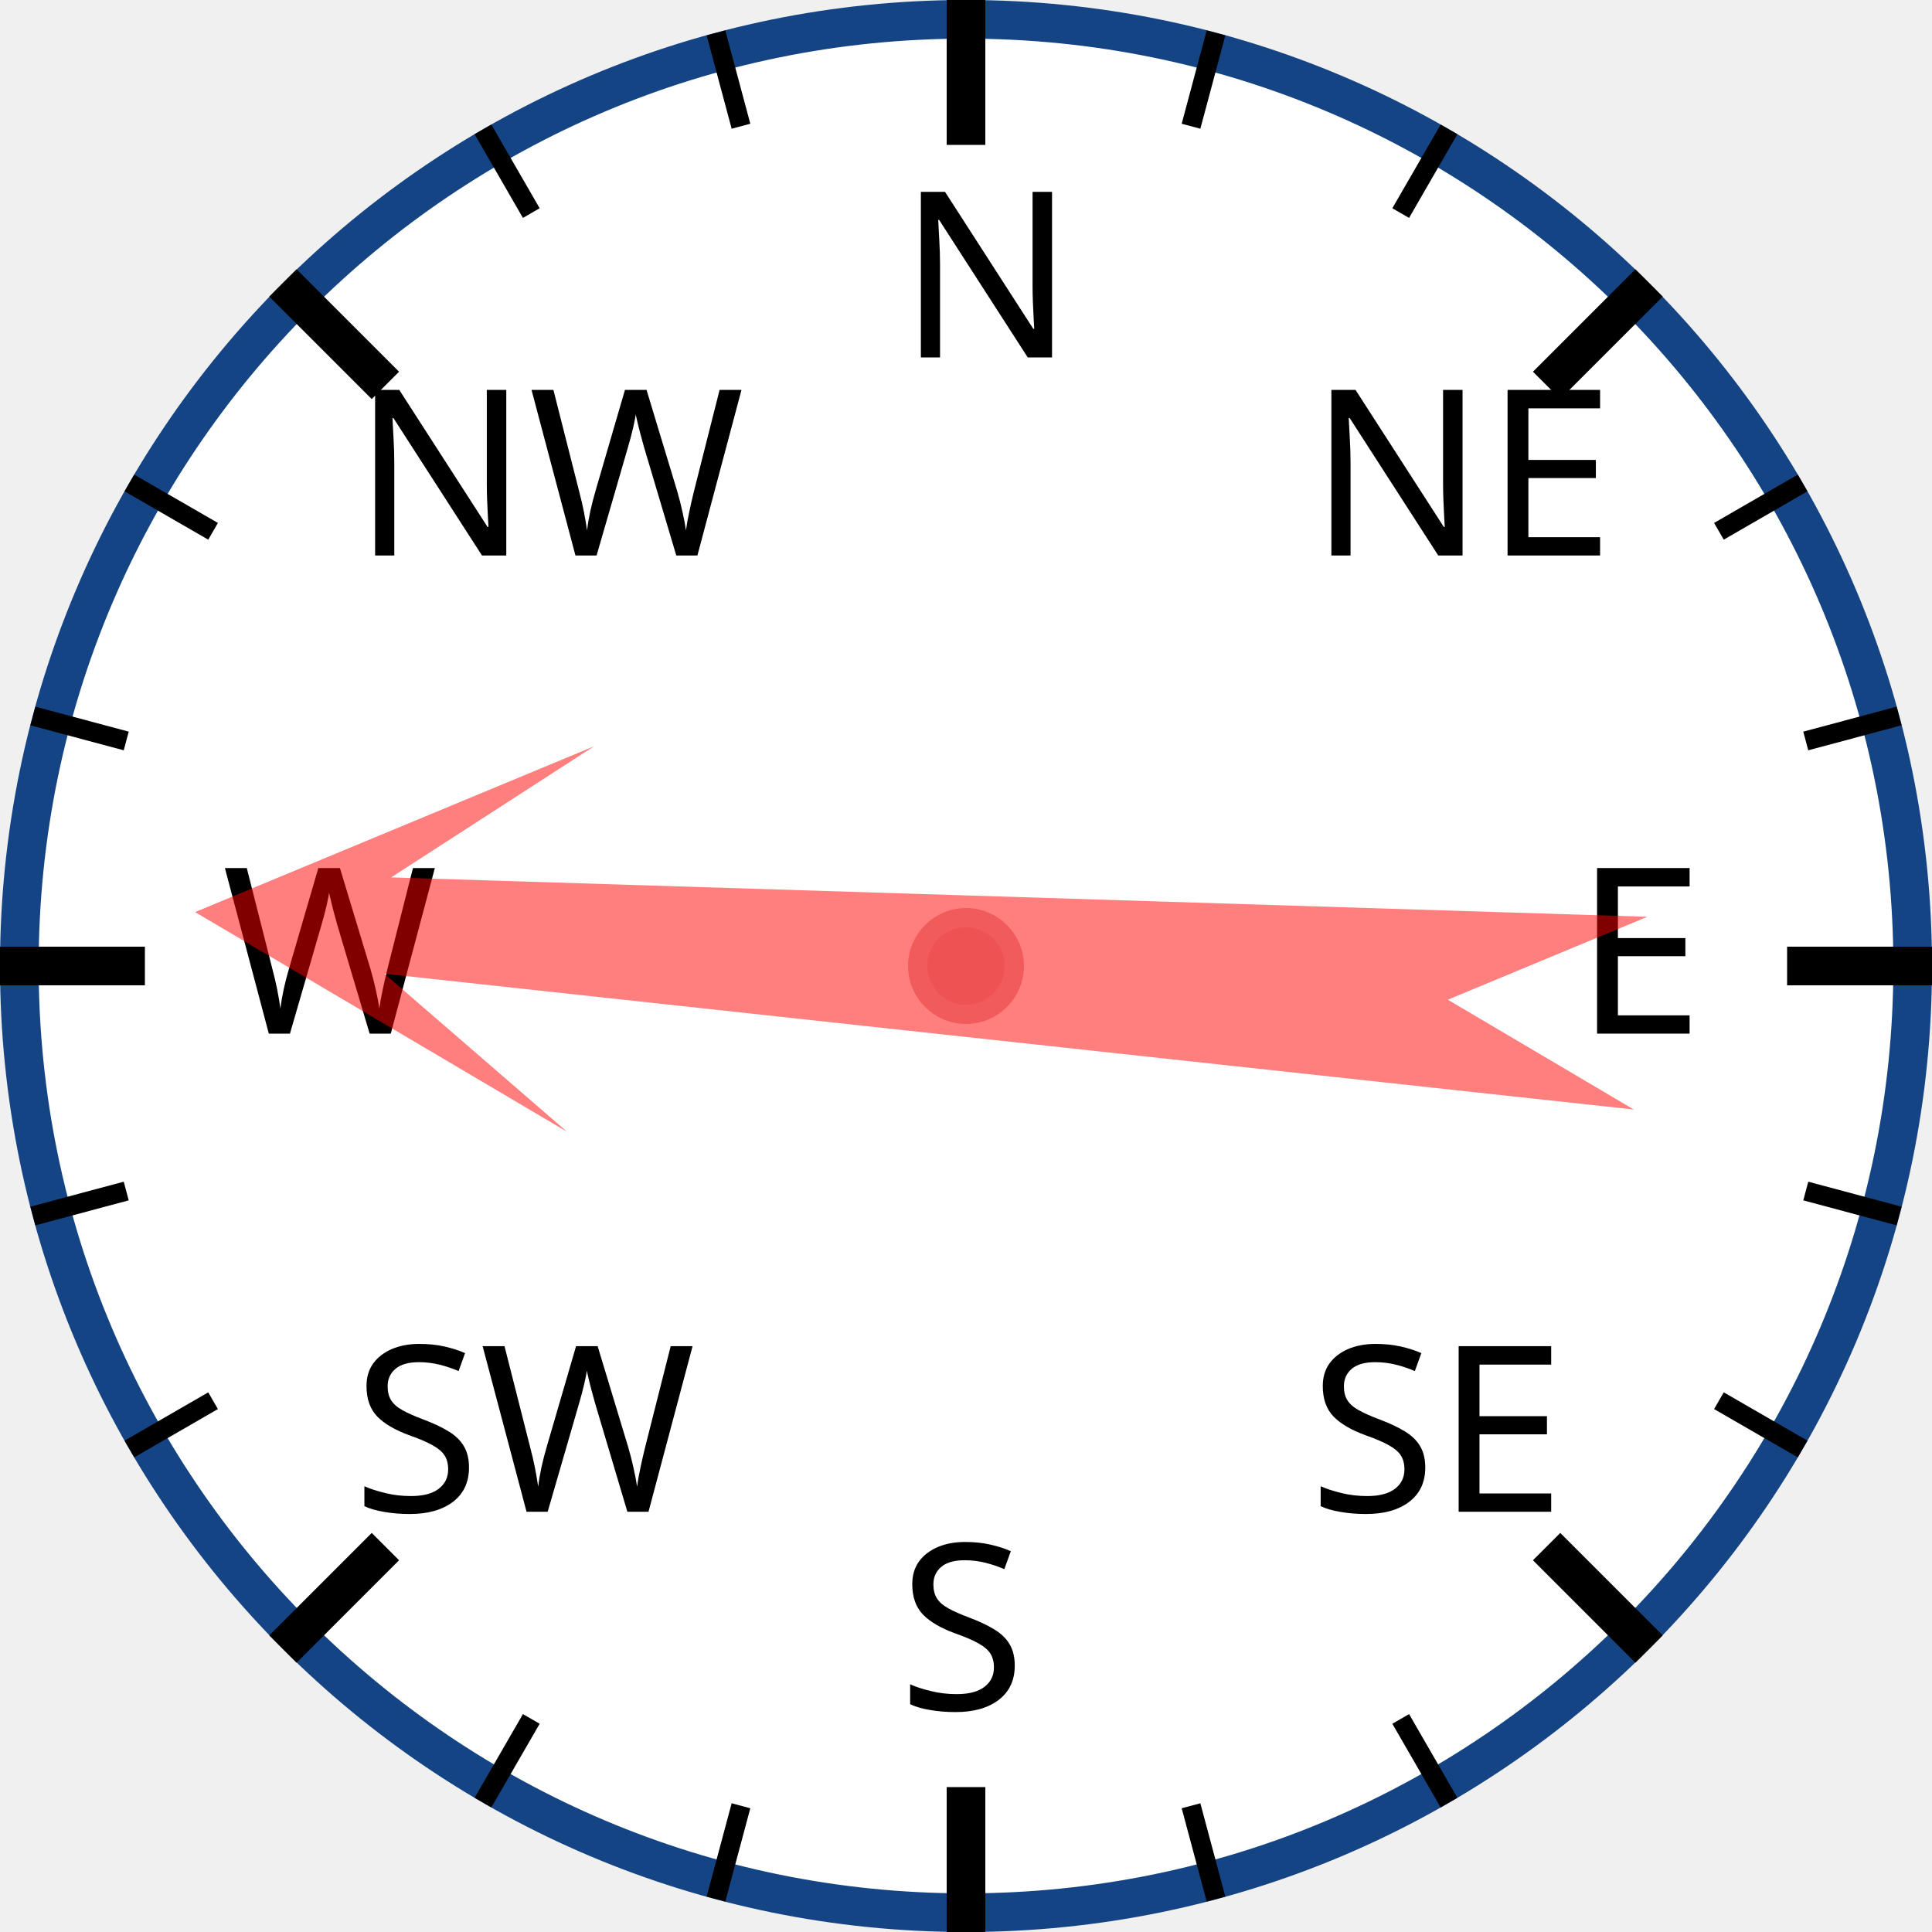
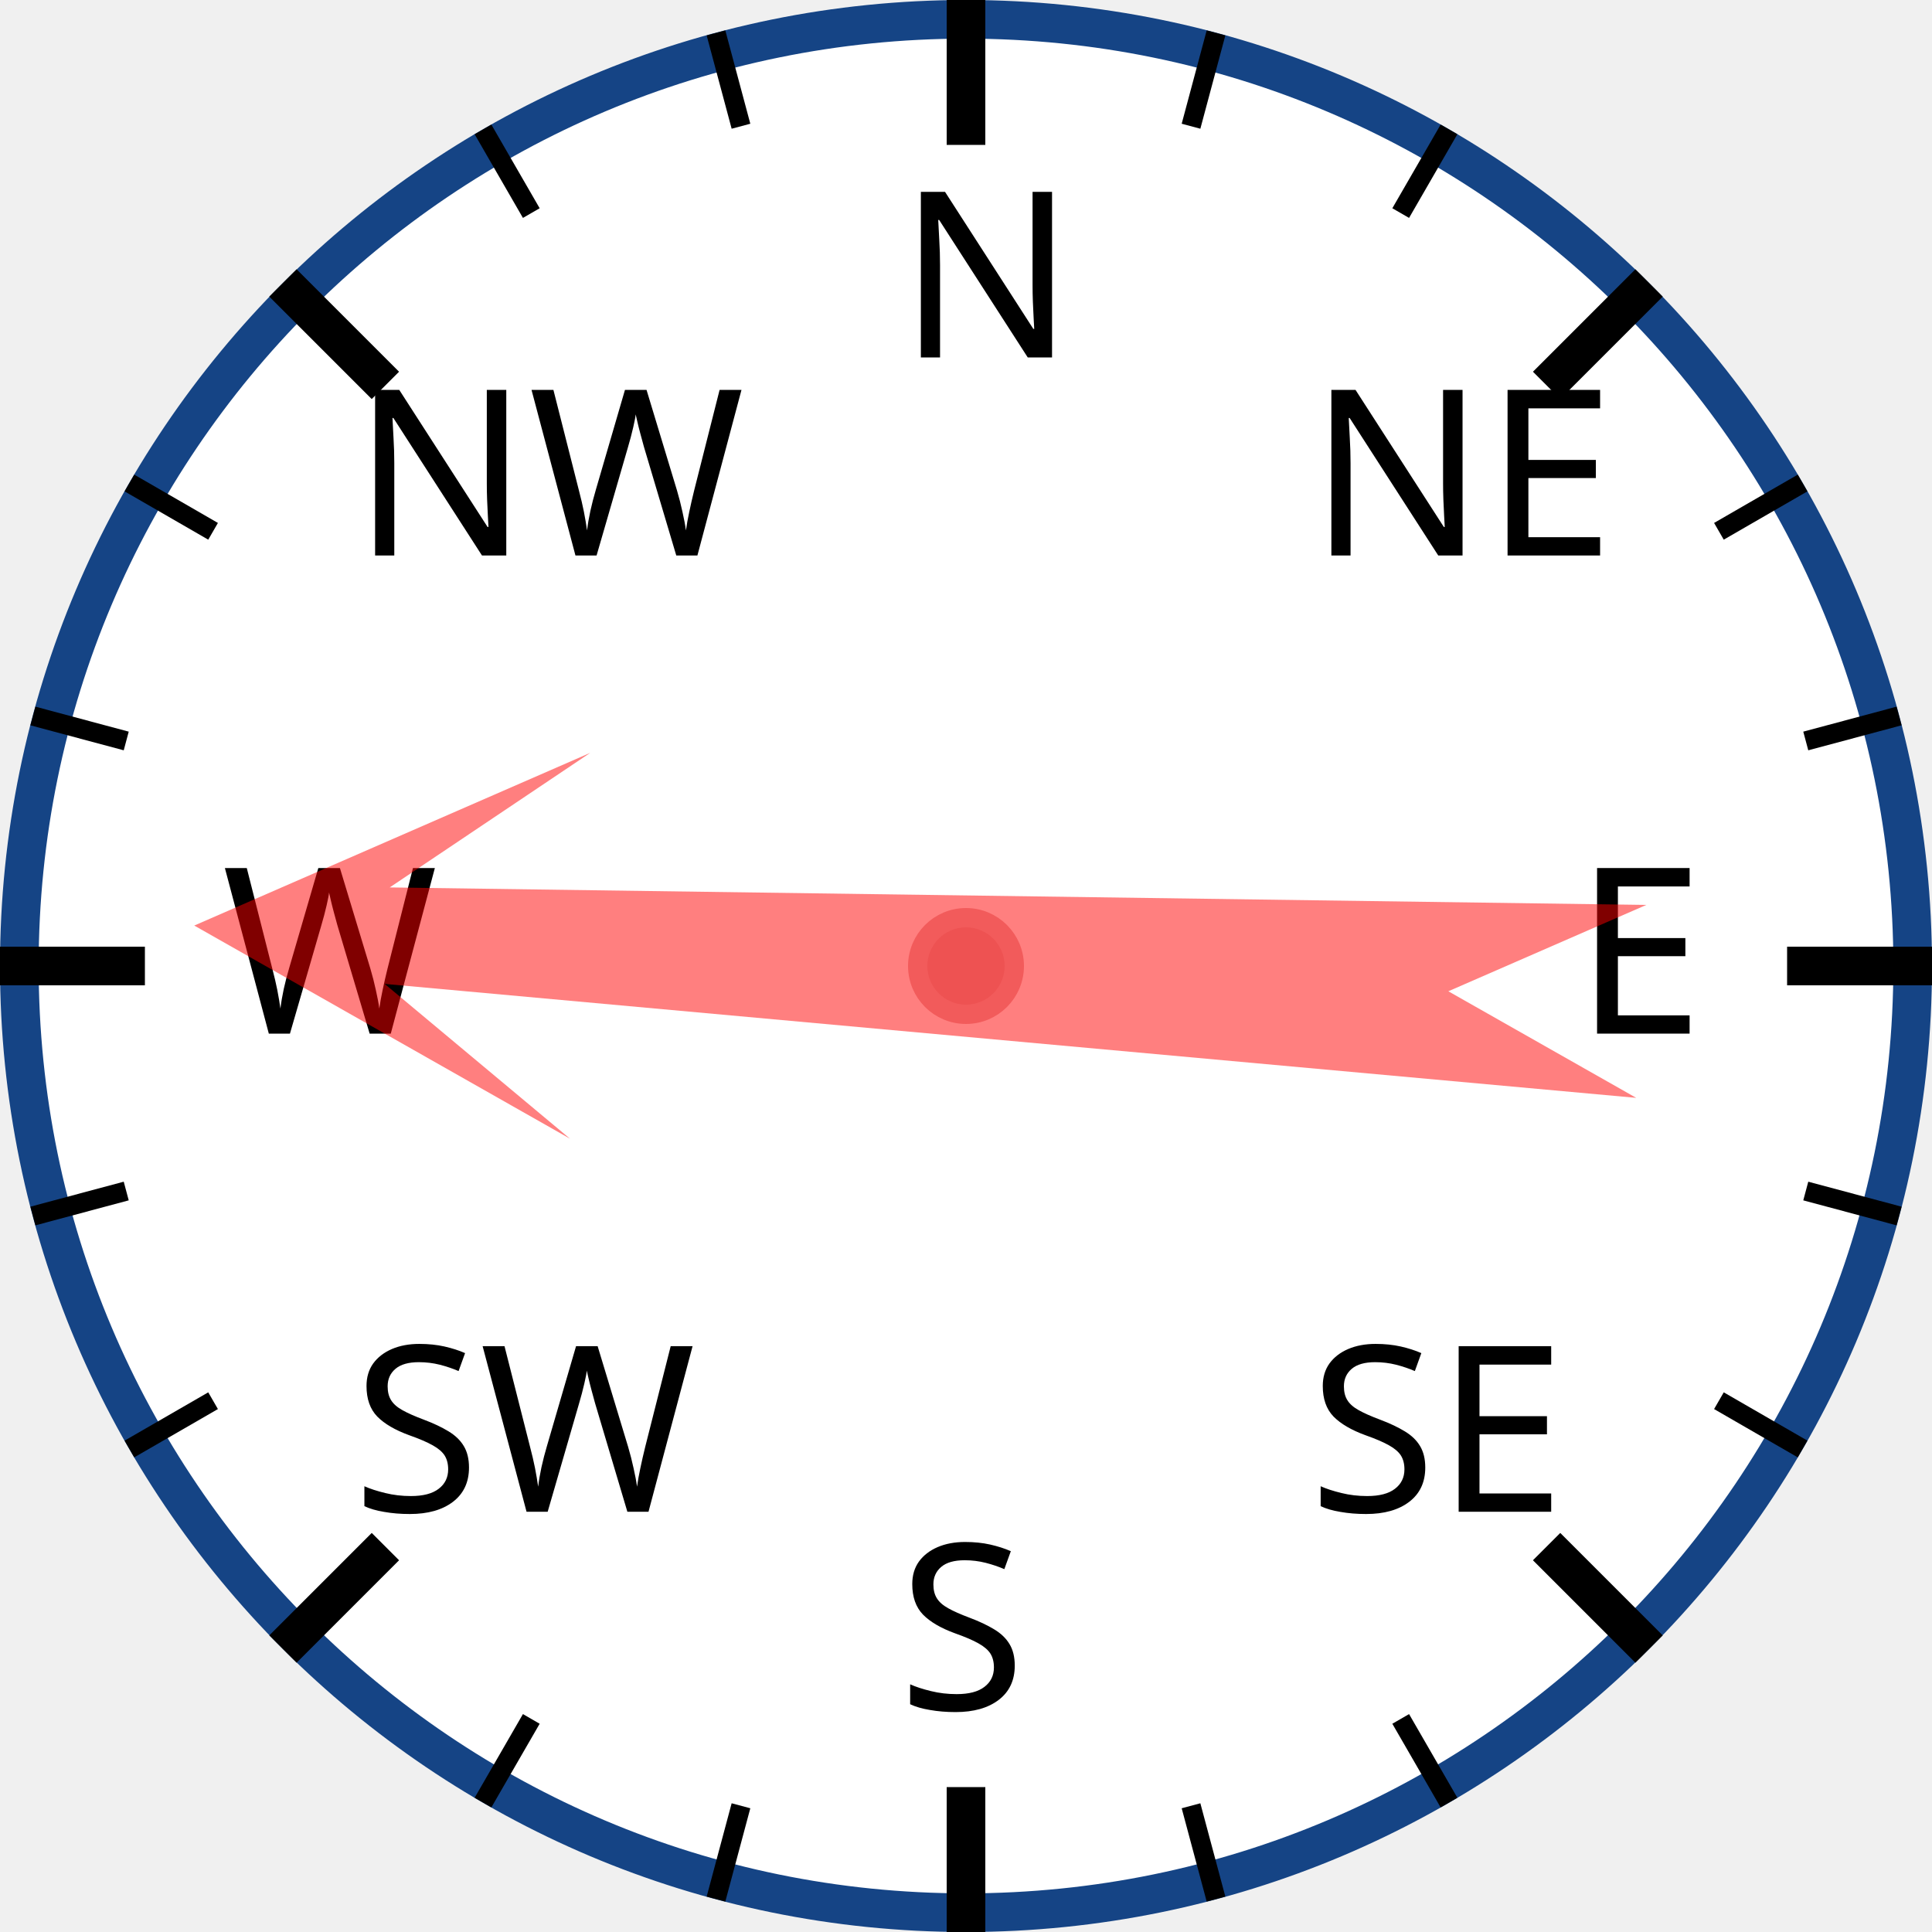
<svg xmlns="http://www.w3.org/2000/svg" width="120px" height="120px" viewBox="0 0 200 200">
  <circle cx="100" cy="100" r="98" style="fill: white; stroke: #154485; stroke-width: 4;" />
  <text x="93.0" y="37.0" style="font-family: sans-serif; font-size: 18pt;">N</text>
  <line x1="100.0" y1="0.0" x2="100.0" y2="15.0" style="stroke: black; stroke-width: 4;" />
  <line x1="74.118" y1="3.407" x2="76.706" y2="13.067" style="stroke: black; stroke-width: 2;" />
  <line x1="50" y1="13.397" x2="55" y2="22.058" style="stroke: black; stroke-width: 2;" />
  <text x="36.503" y="57.503" style="font-family: sans-serif; font-size: 18pt;">NW</text>
  <line x1="29.289" y1="29.289" x2="39.896" y2="39.896" style="stroke: black; stroke-width: 4;" />
  <line x1="13.397" y1="50" x2="22.058" y2="55" style="stroke: black; stroke-width: 2;" />
  <line x1="3.407" y1="74.118" x2="13.067" y2="76.706" style="stroke: black; stroke-width: 2;" />
  <text x="23.0" y="107.0" style="font-family: sans-serif; font-size: 18pt;">W</text>
  <line x1="0.0" y1="100.0" x2="15.0" y2="100.0" style="stroke: black; stroke-width: 4;" />
  <line x1="3.407" y1="125.882" x2="13.067" y2="123.294" style="stroke: black; stroke-width: 2;" />
  <line x1="13.397" y1="150" x2="22.058" y2="145" style="stroke: black; stroke-width: 2;" />
  <text x="36.503" y="156.497" style="font-family: sans-serif; font-size: 18pt;">SW</text>
  <line x1="29.289" y1="170.711" x2="39.896" y2="160.104" style="stroke: black; stroke-width: 4;" />
  <line x1="50" y1="186.603" x2="55" y2="177.942" style="stroke: black; stroke-width: 2;" />
  <line x1="74.118" y1="196.593" x2="76.706" y2="186.933" style="stroke: black; stroke-width: 2;" />
  <text x="93" y="177.0" style="font-family: sans-serif; font-size: 18pt;">S</text>
  <line x1="100" y1="200.0" x2="100" y2="185.0" style="stroke: black; stroke-width: 4;" />
  <line x1="125.882" y1="196.593" x2="123.294" y2="186.933" style="stroke: black; stroke-width: 2;" />
  <line x1="150.0" y1="186.603" x2="145.0" y2="177.942" style="stroke: black; stroke-width: 2;" />
  <text x="135.497" y="156.497" style="font-family: sans-serif; font-size: 18pt;">SE</text>
  <line x1="170.711" y1="170.711" x2="160.104" y2="160.104" style="stroke: black; stroke-width: 4;" />
  <line x1="186.603" y1="150" x2="177.942" y2="145" style="stroke: black; stroke-width: 2;" />
  <line x1="196.593" y1="125.882" x2="186.933" y2="123.294" style="stroke: black; stroke-width: 2;" />
  <text x="163.0" y="107" style="font-family: sans-serif; font-size: 18pt;">E</text>
  <line x1="200.0" y1="100" x2="185.0" y2="100" style="stroke: black; stroke-width: 4;" />
  <line x1="196.593" y1="74.118" x2="186.933" y2="76.706" style="stroke: black; stroke-width: 2;" />
  <line x1="186.603" y1="50" x2="177.942" y2="55" style="stroke: black; stroke-width: 2;" />
  <text x="135.497" y="57.503" style="font-family: sans-serif; font-size: 18pt;">NE</text>
  <line x1="170.711" y1="29.289" x2="160.104" y2="39.896" style="stroke: black; stroke-width: 4;" />
  <line x1="150" y1="13.397" x2="145" y2="22.058" style="stroke: black; stroke-width: 2;" />
  <line x1="125.882" y1="3.407" x2="123.294" y2="13.067" style="stroke: black; stroke-width: 2;" />
-   <polygon points="100 20 120 60 105 40 110 170 100 150 90 170 95 40 80 60" style="fill: red; fill-opacity: 0.5;" transform="rotate(274,100,100)" />
+   <polygon points="100 20 120 60 105 40 110 170 100 150 90 170 95 40 80 60" style="fill: red; fill-opacity: 0.5;" transform="rotate(273,100,100)" />
  <circle cx="100" cy="100" r="5" style="fill: #EE5252; stroke: #F25B5B; stroke-width: 2;" />
</svg>
